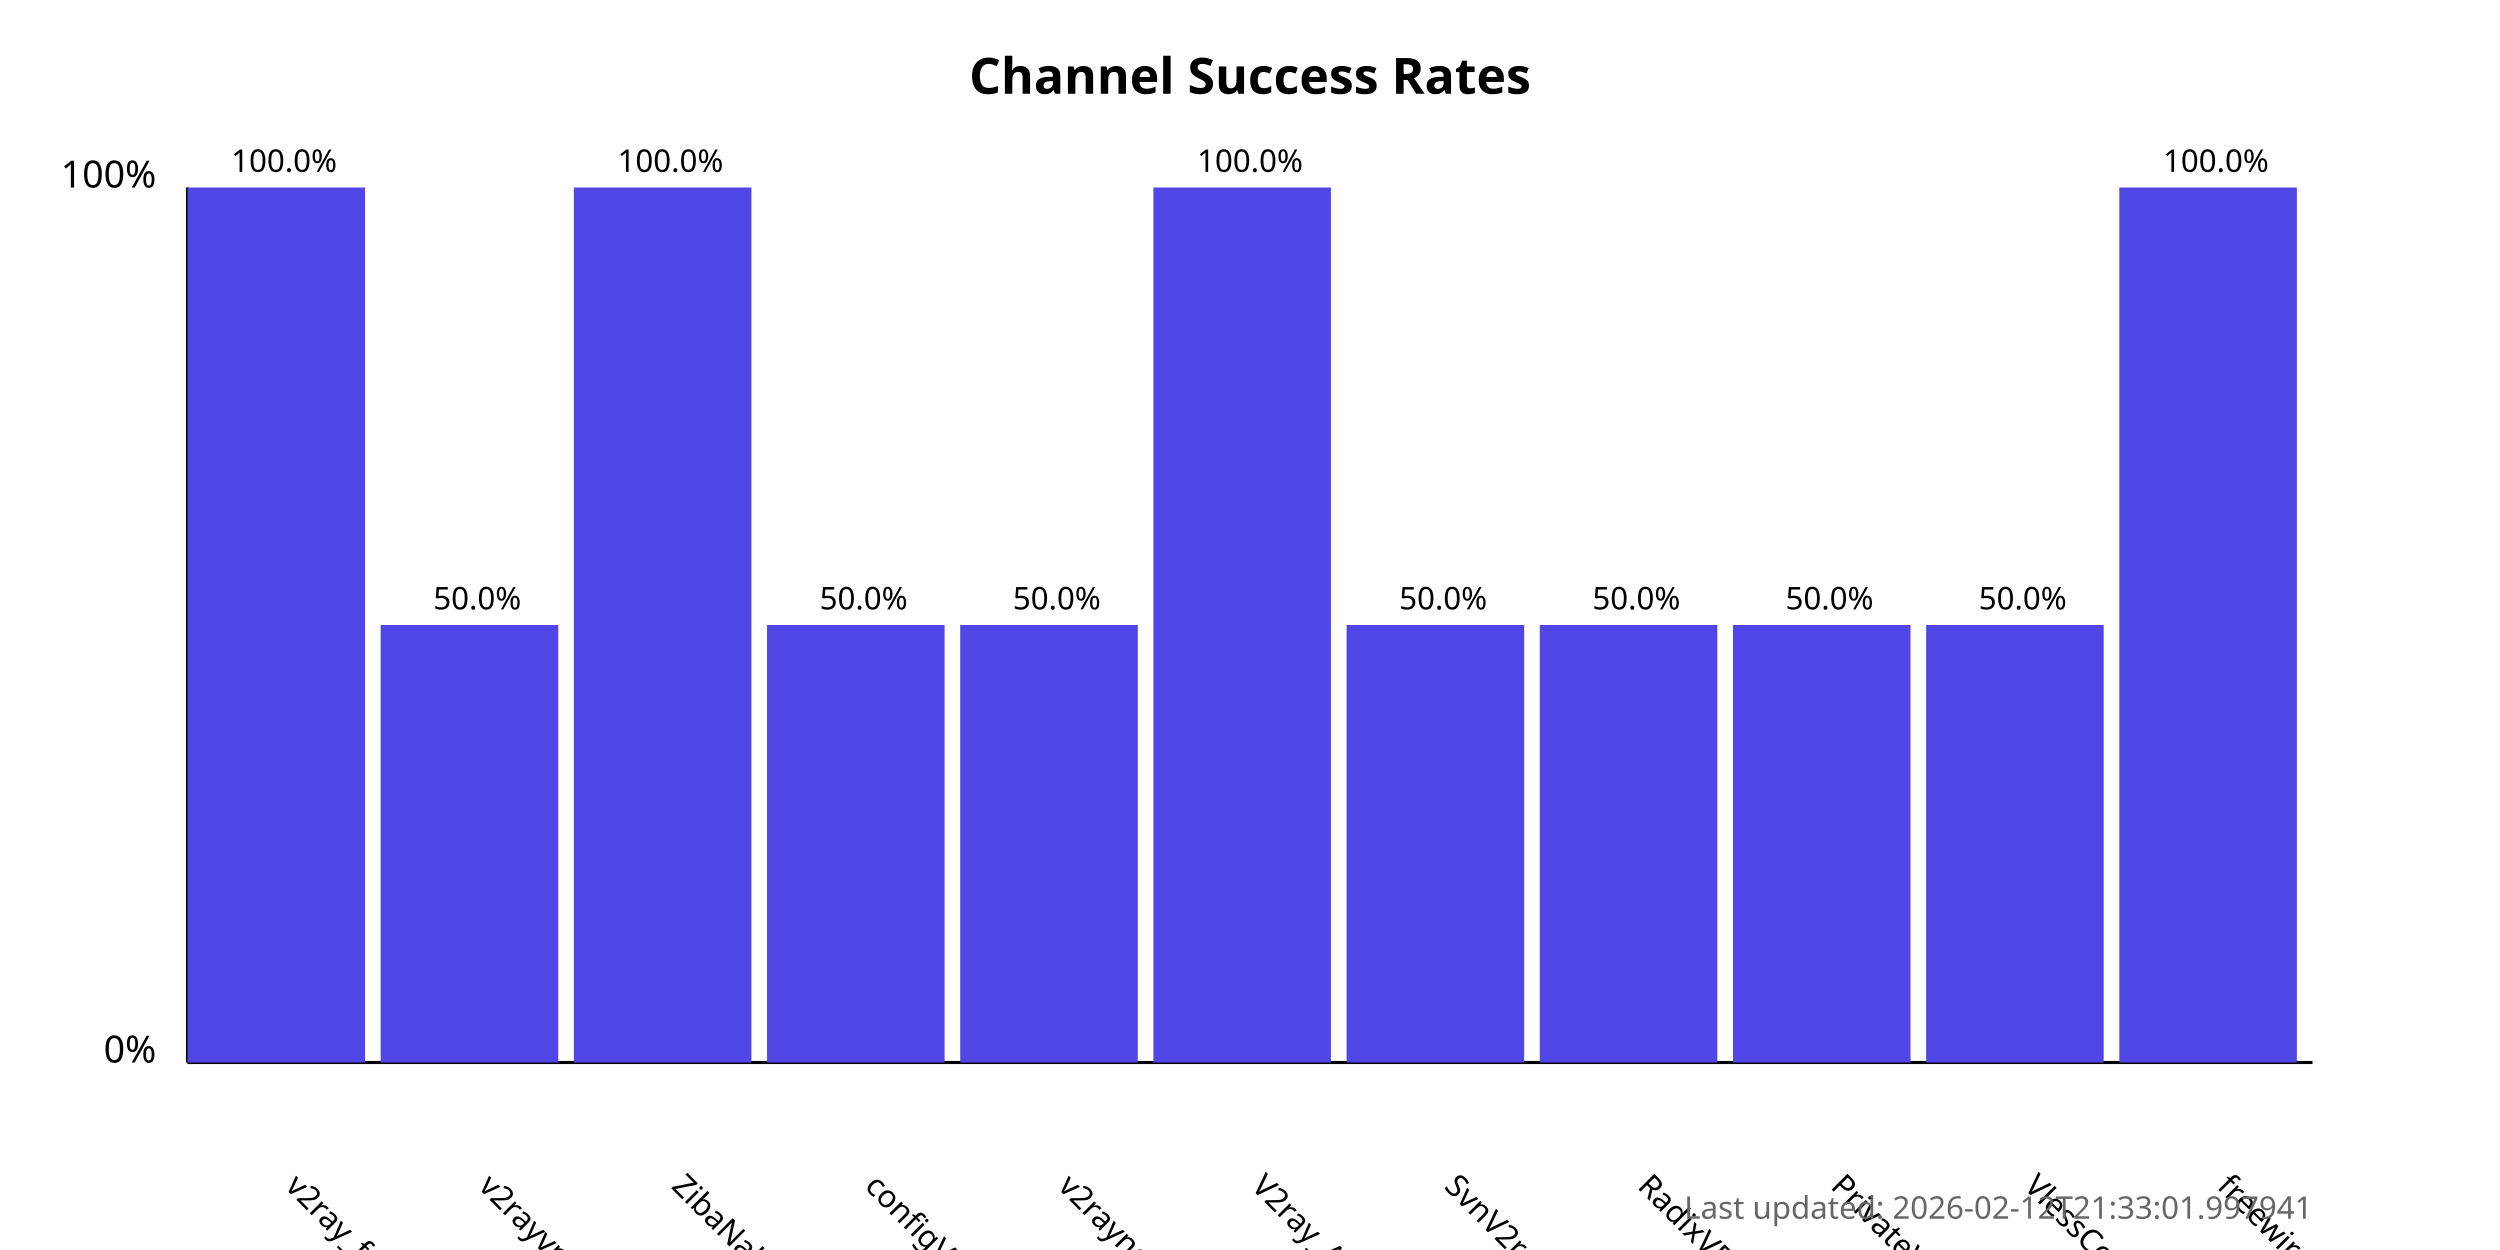
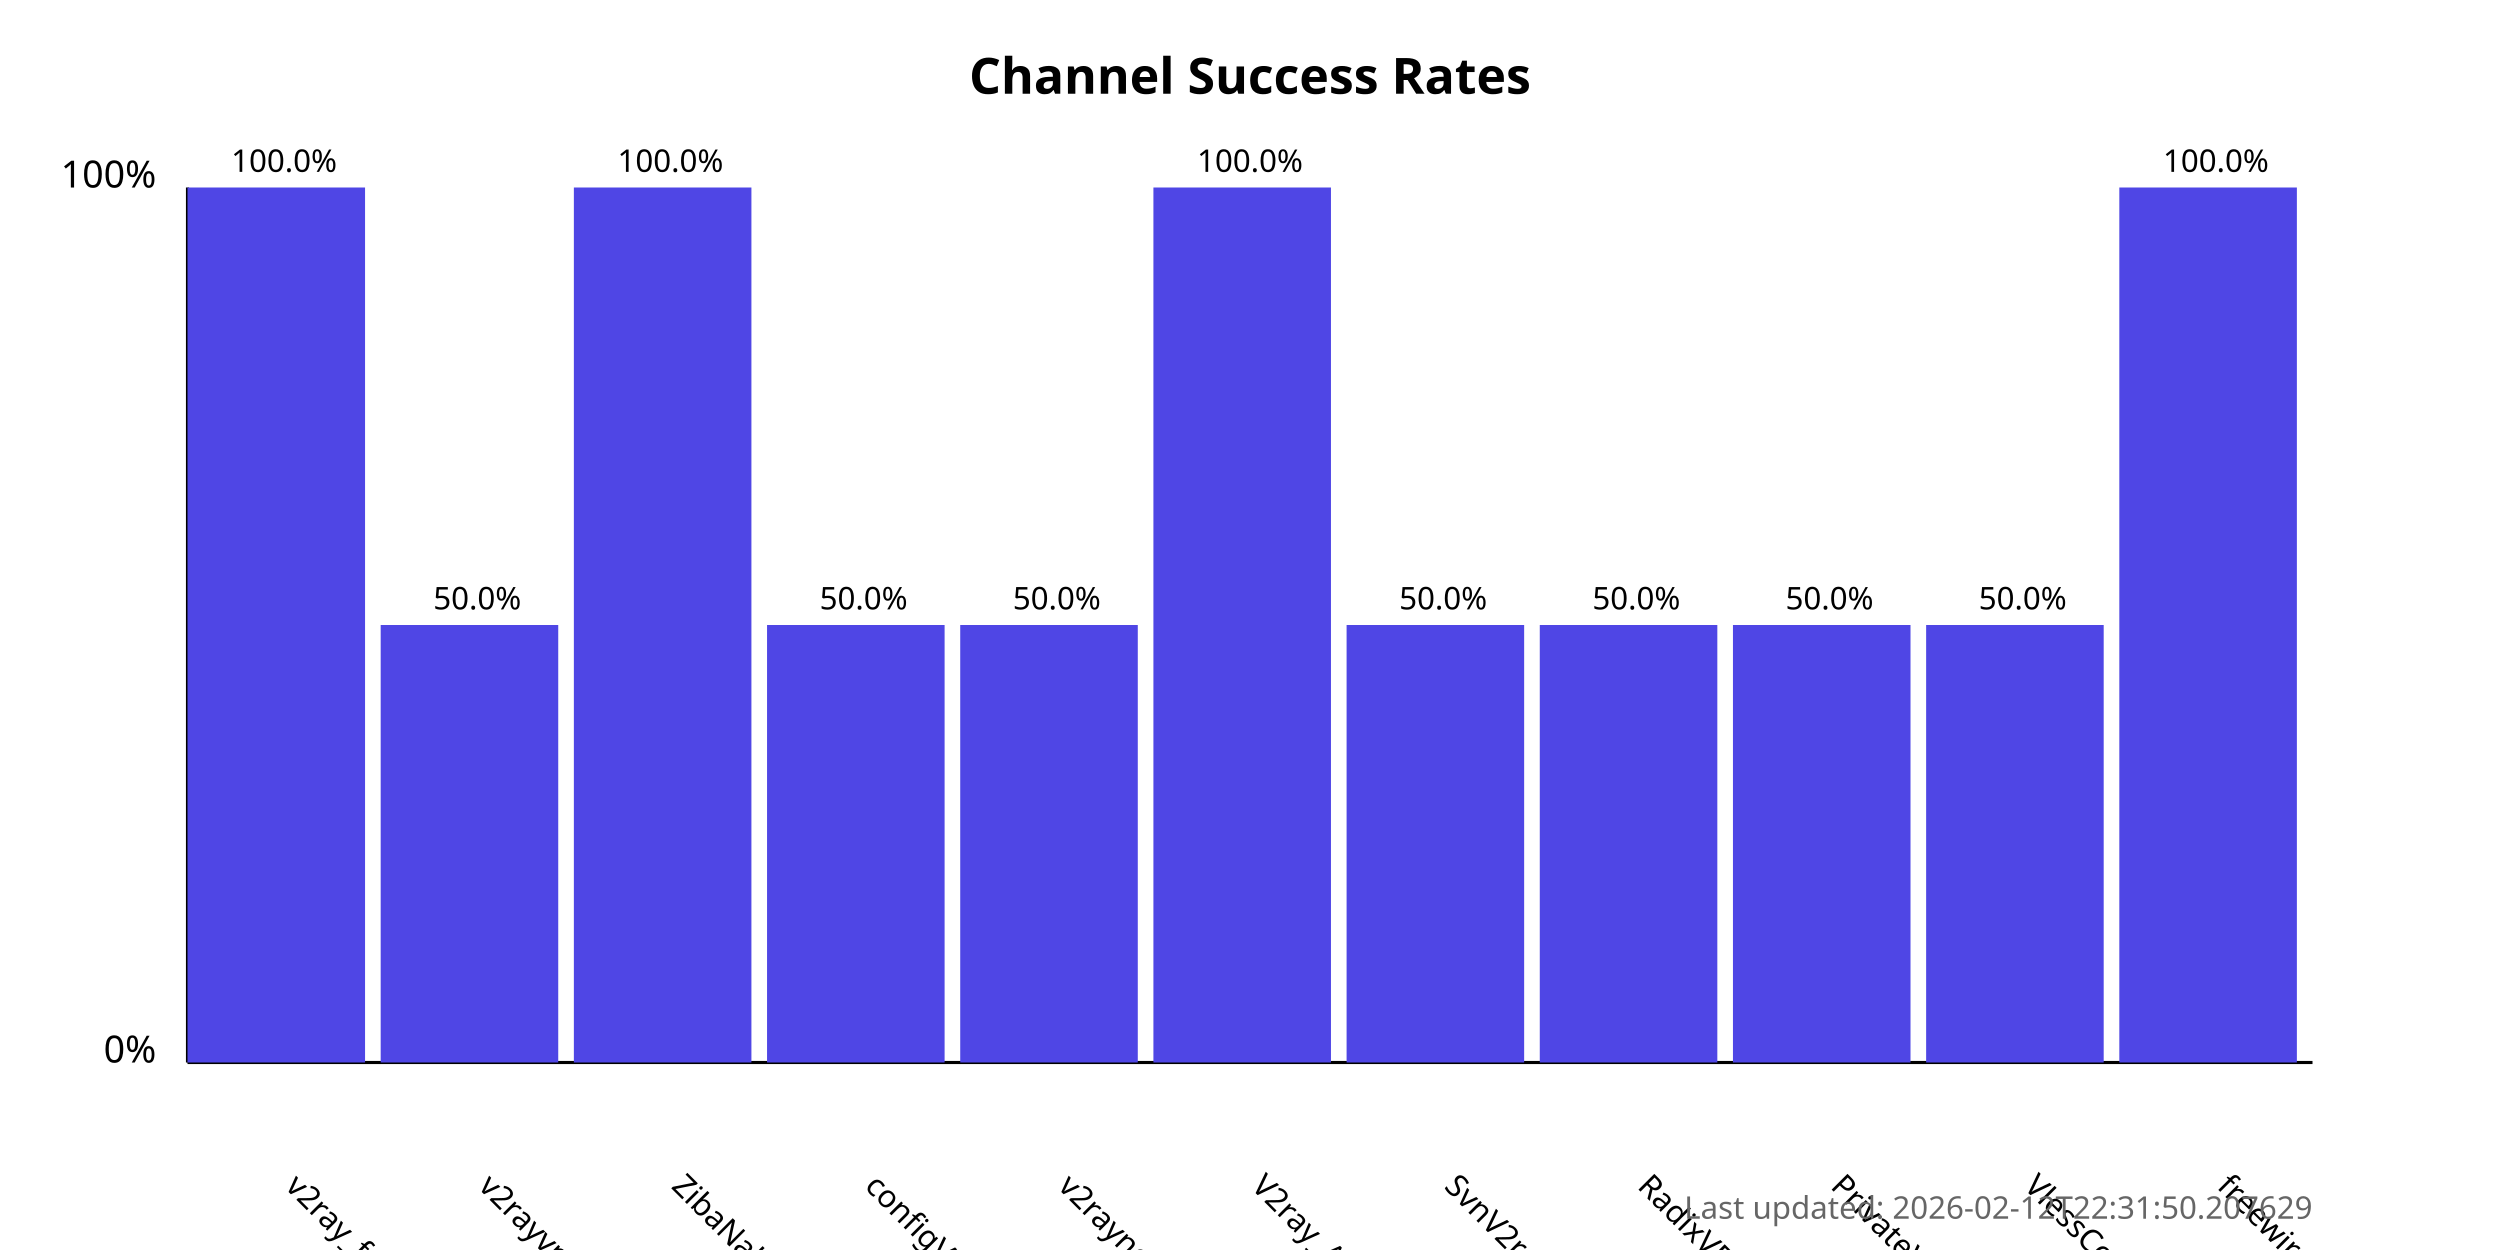
<svg xmlns="http://www.w3.org/2000/svg" width="800" height="400">
  <style>
            .chart-title { font: bold 16px sans-serif; }
            .axis-label { font: 12px sans-serif; }
            .tick-label { font: 10px sans-serif; }
            .bar { fill: #4f46e5; }
            .bar:hover { fill: #6366f1; }
            .timestamp { font: 10px sans-serif; fill: #666; }
        </style>
  <text x="400.0" y="30" text-anchor="middle" class="chart-title">
            Channel Success Rates
        </text>
  <line x1="60" y1="340" x2="60" y2="60" stroke="black" stroke-width="1" />
  <line x1="60" y1="340" x2="740" y2="340" stroke="black" stroke-width="1" />
  <text x="50" y="340" text-anchor="end" class="axis-label">0%</text>
  <text x="50" y="60" text-anchor="end" class="axis-label">100%</text>
  <g>
    <rect x="60" y="60.0" width="56.818" height="280.0" class="bar" />
    <text x="90.909" y="380" transform="rotate(45, 90.90909, 380)" text-anchor="start" class="tick-label">
                v2ray_free_conf
            </text>
    <text x="90.909" y="55.0" text-anchor="middle" class="tick-label">
                100.0%
            </text>
  </g>
  <g>
    <rect x="121.818" y="200.0" width="56.818" height="140.0" class="bar" />
    <text x="152.727" y="380" transform="rotate(45, 152.7273, 380)" text-anchor="start" class="tick-label">
                v2rayvpno
            </text>
    <text x="152.727" y="195.0" text-anchor="middle" class="tick-label">
                50.0%
            </text>
  </g>
  <g>
    <rect x="183.636" y="60.0" width="56.818" height="280.0" class="bar" />
    <text x="214.545" y="380" transform="rotate(45, 214.5455, 380)" text-anchor="start" class="tick-label">
                ZibaNabz
            </text>
    <text x="214.545" y="55.0" text-anchor="middle" class="tick-label">
                100.0%
            </text>
  </g>
  <g>
    <rect x="245.455" y="200.0" width="56.818" height="140.0" class="bar" />
    <text x="276.364" y="380" transform="rotate(45, 276.3636, 380)" text-anchor="start" class="tick-label">
                configV2rayForFree
            </text>
    <text x="276.364" y="195.0" text-anchor="middle" class="tick-label">
                50.0%
            </text>
  </g>
  <g>
    <rect x="307.273" y="200.0" width="56.818" height="140.0" class="bar" />
    <text x="338.182" y="380" transform="rotate(45, 338.1818, 380)" text-anchor="start" class="tick-label">
                v2rayngvpn
            </text>
    <text x="338.182" y="195.0" text-anchor="middle" class="tick-label">
                50.0%
            </text>
  </g>
  <g>
    <rect x="369.091" y="60.0" width="56.818" height="280.0" class="bar" />
    <text x="400.0" y="380" transform="rotate(45, 400.0, 380)" text-anchor="start" class="tick-label">
                V2ray_Alpha
            </text>
    <text x="400.0" y="55.0" text-anchor="middle" class="tick-label">
                100.0%
            </text>
  </g>
  <g>
    <rect x="430.909" y="200.0" width="56.818" height="140.0" class="bar" />
    <text x="461.818" y="380" transform="rotate(45, 461.8182, 380)" text-anchor="start" class="tick-label">
                SvnV2ray
            </text>
    <text x="461.818" y="195.0" text-anchor="middle" class="tick-label">
                50.0%
            </text>
  </g>
  <g>
    <rect x="492.727" y="200.0" width="56.818" height="140.0" class="bar" />
    <text x="523.636" y="380" transform="rotate(45, 523.6364, 380)" text-anchor="start" class="tick-label">
                RadixVPN
            </text>
    <text x="523.636" y="195.0" text-anchor="middle" class="tick-label">
                50.0%
            </text>
  </g>
  <g>
    <rect x="554.545" y="200.0" width="56.818" height="140.0" class="bar" />
    <text x="585.455" y="380" transform="rotate(45, 585.4545, 380)" text-anchor="start" class="tick-label">
                PrivateVPNs
            </text>
    <text x="585.455" y="195.0" text-anchor="middle" class="tick-label">
                50.0%
            </text>
  </g>
  <g>
    <rect x="616.364" y="200.0" width="56.818" height="140.0" class="bar" />
    <text x="647.273" y="380" transform="rotate(45, 647.2727, 380)" text-anchor="start" class="tick-label">
                VlessConfig
            </text>
    <text x="647.273" y="195.0" text-anchor="middle" class="tick-label">
                50.0%
            </text>
  </g>
  <g>
    <rect x="678.182" y="60.0" width="56.818" height="280.0" class="bar" />
    <text x="709.091" y="380" transform="rotate(45, 709.0909, 380)" text-anchor="start" class="tick-label">
                freewireguard
            </text>
    <text x="709.091" y="55.0" text-anchor="middle" class="tick-label">
                100.0%
            </text>
  </g>
  <text x="740" y="390" text-anchor="end" class="timestamp">
-             Last updated: 2026-02-12T21:33:01.997941
+             Last updated: 2026-02-12T22:31:50.207629
        </text>
</svg>
